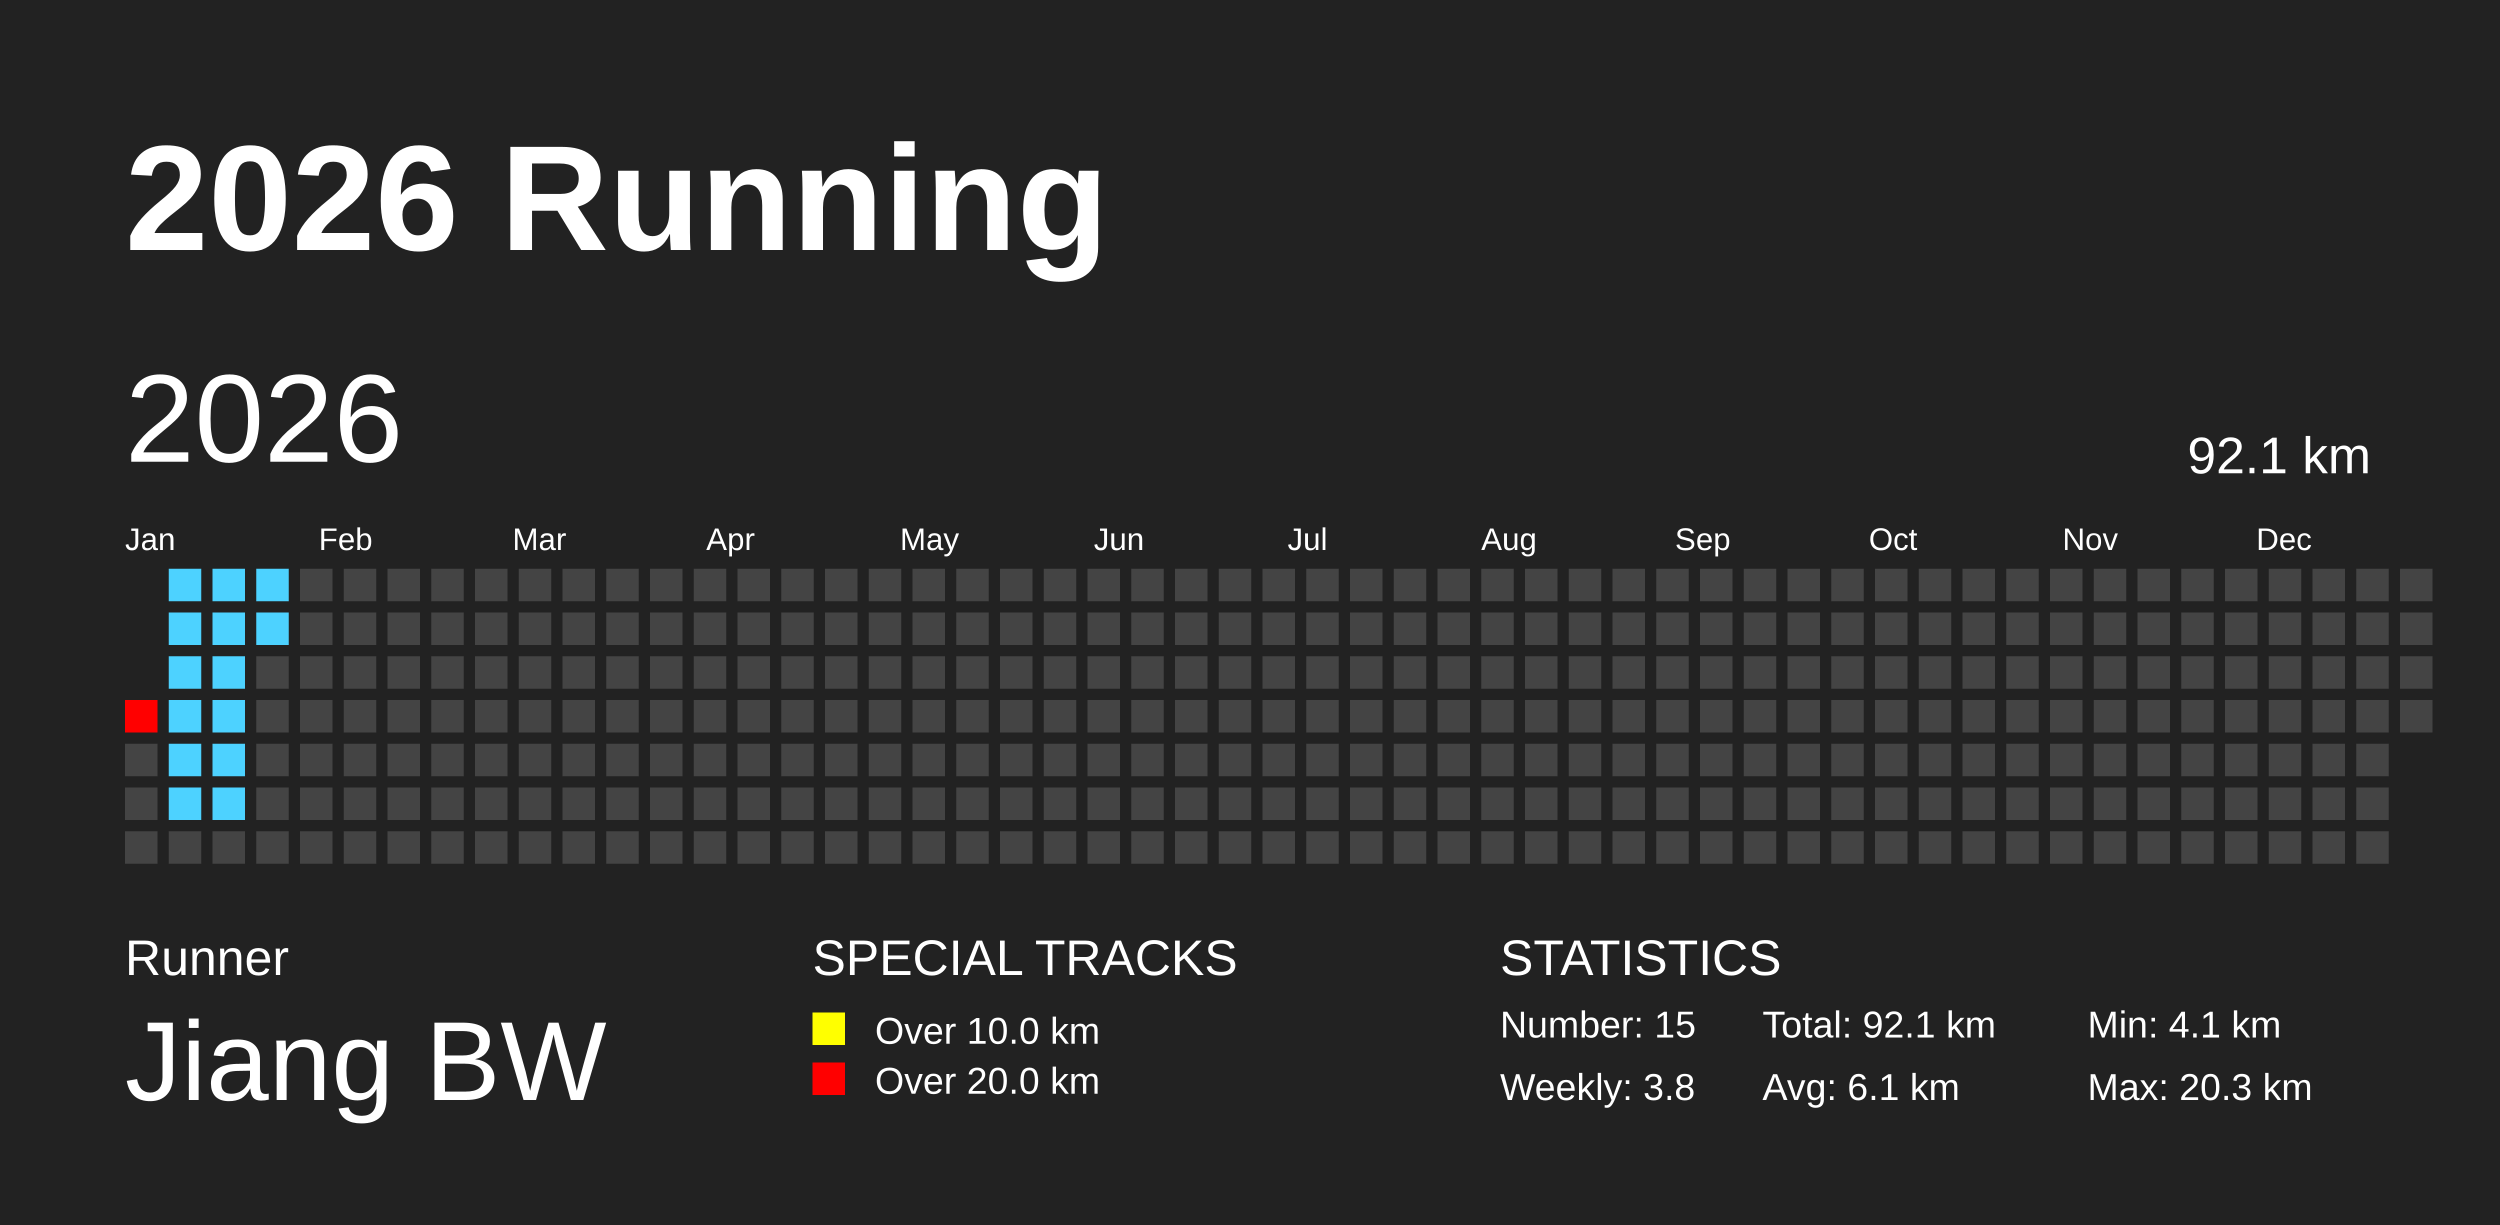
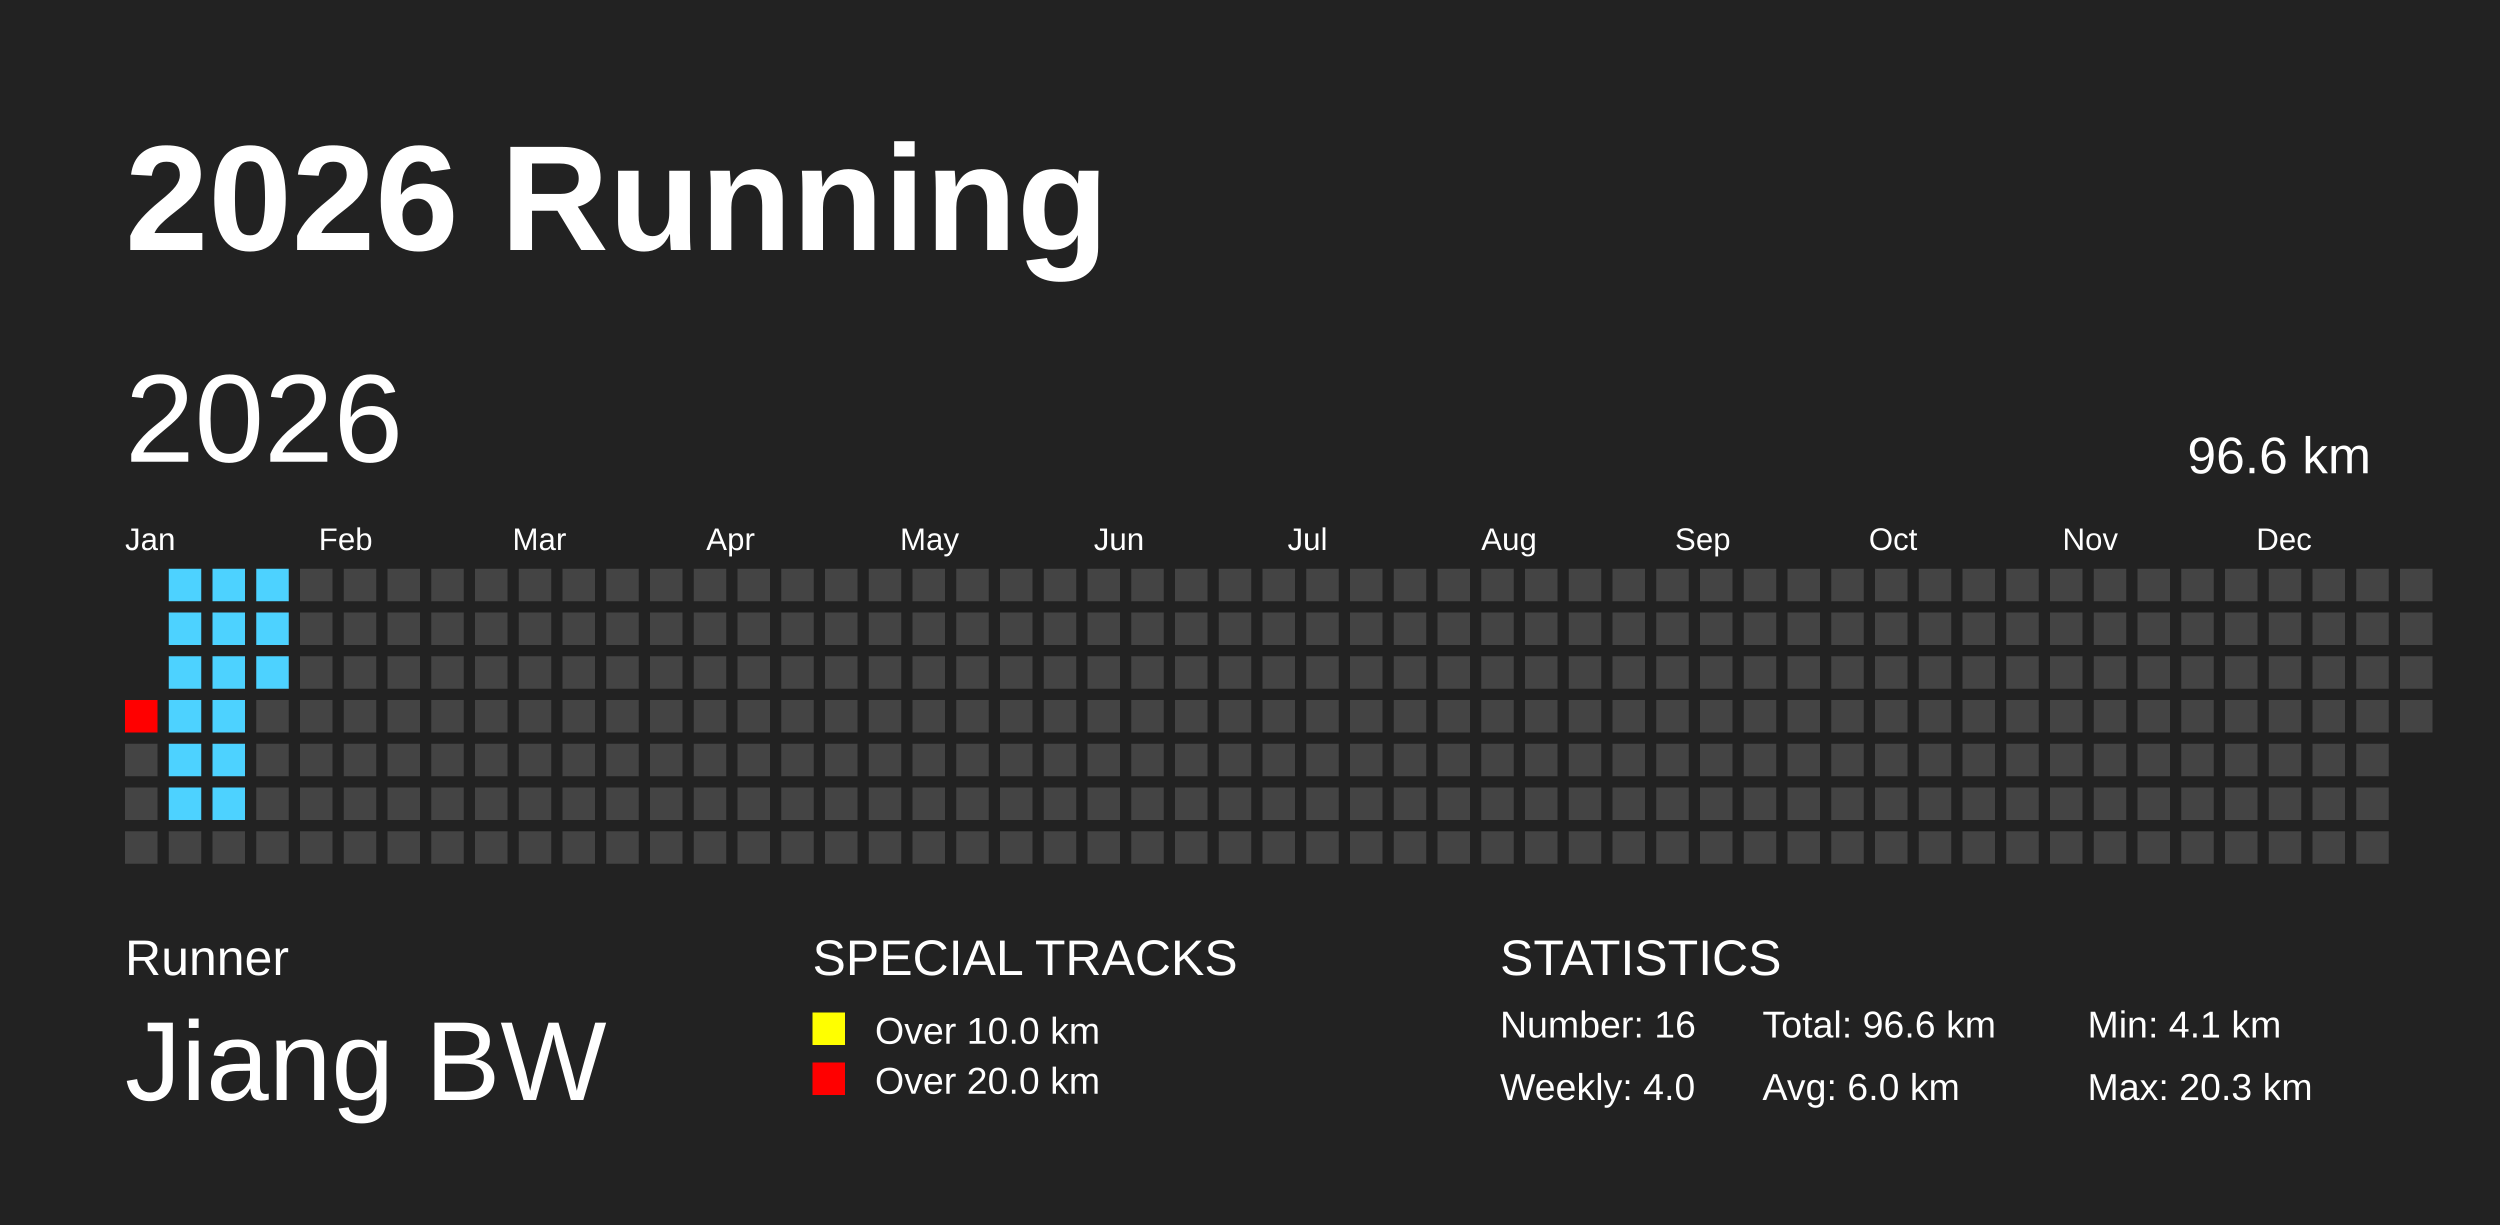
<svg xmlns="http://www.w3.org/2000/svg" baseProfile="full" height="98mm" version="1.1" viewBox="0,0,200,98" width="200mm">
  <defs />
  <rect fill="#222222" height="98" width="200" x="0" y="0" />
  <text fill="#FFFFFF" style="font-size:12px; font-family:Arial; font-weight:bold;" x="10" y="20">2026 Running</text>
  <text fill="#FFFFFF" style="font-size:4px; font-family:Arial" x="10" y="78">Runner</text>
  <text fill="#FFFFFF" style="font-size:9px; font-family:Arial" x="10" y="88">Jiang BW</text>
  <text fill="#FFFFFF" style="font-size:4px; font-family:Arial" x="65" y="78">SPECIAL TRACKS</text>
  <rect fill="yellow" height="2.6" width="2.6" x="65" y="81" />
  <text fill="#FFFFFF" style="font-size:3px; font-family:Arial" x="70" y="83.5">Over 10.0 km</text>
  <rect fill="red" height="2.6" width="2.6" x="65" y="85" />
  <text fill="#FFFFFF" style="font-size:3px; font-family:Arial" x="70" y="87.5">Over 20.0 km</text>
  <text fill="#FFFFFF" style="font-size:4px; font-family:Arial" x="120" y="78">STATISTICS</text>
-   <text fill="#FFFFFF" style="font-size:3px; font-family:Arial" x="120" y="83">Number: 15</text>
-   <text fill="#FFFFFF" style="font-size:3px; font-family:Arial" x="120" y="88">Weekly: 3.8</text>
-   <text fill="#FFFFFF" style="font-size:3px; font-family:Arial" x="141" y="83">Total: 92.1 km</text>
-   <text fill="#FFFFFF" style="font-size:3px; font-family:Arial" x="141" y="88">Avg: 6.1 km</text>
+   <text fill="#FFFFFF" style="font-size:3px; font-family:Arial" x="120" y="83">Number: 16</text>
+   <text fill="#FFFFFF" style="font-size:3px; font-family:Arial" x="120" y="88">Weekly: 4.0</text>
+   <text fill="#FFFFFF" style="font-size:3px; font-family:Arial" x="141" y="83">Total: 96.6 km</text>
+   <text fill="#FFFFFF" style="font-size:3px; font-family:Arial" x="141" y="88">Avg: 6.0 km</text>
  <text fill="#FFFFFF" style="font-size:3px; font-family:Arial" x="167" y="83">Min: 4.1 km</text>
  <text fill="#FFFFFF" style="font-size:3px; font-family:Arial" x="167" y="88">Max: 20.3 km</text>
  <text dominant-baseline="hanging" fill="#FFFFFF" style="font-size:10.0px; font-family:Arial;" x="10" y="30">2026</text>
-   <text dominant-baseline="hanging" fill="#FFFFFF" style="font-size:4.125px; font-family:Arial;" x="175" y="35">92.1 km</text>
+   <text dominant-baseline="hanging" fill="#FFFFFF" style="font-size:4.125px; font-family:Arial;" x="175" y="35">96.6 km</text>
  <text fill="#FFFFFF" style="font-size:2.5px; font-family:Arial" x="10.0" y="44">Jan</text>
  <text fill="#FFFFFF" style="font-size:2.5px; font-family:Arial" x="25.5" y="44">Feb</text>
  <text fill="#FFFFFF" style="font-size:2.5px; font-family:Arial" x="41.0" y="44">Mar</text>
  <text fill="#FFFFFF" style="font-size:2.5px; font-family:Arial" x="56.5" y="44">Apr</text>
  <text fill="#FFFFFF" style="font-size:2.5px; font-family:Arial" x="72.0" y="44">May</text>
  <text fill="#FFFFFF" style="font-size:2.5px; font-family:Arial" x="87.5" y="44">Jun</text>
  <text fill="#FFFFFF" style="font-size:2.5px; font-family:Arial" x="103.0" y="44">Jul</text>
  <text fill="#FFFFFF" style="font-size:2.5px; font-family:Arial" x="118.5" y="44">Aug</text>
  <text fill="#FFFFFF" style="font-size:2.5px; font-family:Arial" x="134.0" y="44">Sep</text>
  <text fill="#FFFFFF" style="font-size:2.5px; font-family:Arial" x="149.5" y="44">Oct</text>
  <text fill="#FFFFFF" style="font-size:2.5px; font-family:Arial" x="165.0" y="44">Nov</text>
  <text fill="#FFFFFF" style="font-size:2.5px; font-family:Arial" x="180.5" y="44">Dec</text>
  <rect fill="red" height="2.6" width="2.6" x="10.0" y="56.0" />
  <rect fill="#444444" height="2.6" width="2.6" x="10.0" y="59.5" />
  <rect fill="#444444" height="2.6" width="2.6" x="10.0" y="63.0" />
  <rect fill="#444444" height="2.6" width="2.6" x="10.0" y="66.5" />
  <rect fill="#4dd2ff" height="2.6" width="2.6" x="13.5" y="45.5" />
  <rect fill="#4dd2ff" height="2.6" width="2.6" x="13.5" y="49.0" />
  <rect fill="#4dd2ff" height="2.6" width="2.6" x="13.5" y="52.5" />
  <rect fill="#4dd2ff" height="2.6" width="2.6" x="13.5" y="56.0" />
  <rect fill="#4dd2ff" height="2.6" width="2.6" x="13.5" y="59.5" />
  <rect fill="#4dd2ff" height="2.6" width="2.6" x="13.5" y="63.0" />
  <rect fill="#444444" height="2.6" width="2.6" x="13.5" y="66.5" />
  <rect fill="#4dd2ff" height="2.6" width="2.6" x="17.0" y="45.5" />
  <rect fill="#4dd2ff" height="2.6" width="2.6" x="17.0" y="49.0" />
  <rect fill="#4dd2ff" height="2.6" width="2.6" x="17.0" y="52.5" />
  <rect fill="#4dd2ff" height="2.6" width="2.6" x="17.0" y="56.0" />
  <rect fill="#4dd2ff" height="2.6" width="2.6" x="17.0" y="59.5" />
  <rect fill="#4dd2ff" height="2.6" width="2.6" x="17.0" y="63.0" />
  <rect fill="#444444" height="2.6" width="2.6" x="17.0" y="66.5" />
  <rect fill="#4dd2ff" height="2.6" width="2.6" x="20.5" y="45.5" />
  <rect fill="#4dd2ff" height="2.6" width="2.6" x="20.5" y="49.0" />
-   <rect fill="#444444" height="2.6" width="2.6" x="20.5" y="52.5" />
+   <rect fill="#4dd2ff" height="2.6" width="2.6" x="20.5" y="52.5" />
  <rect fill="#444444" height="2.6" width="2.6" x="20.5" y="56.0" />
  <rect fill="#444444" height="2.6" width="2.6" x="20.5" y="59.5" />
  <rect fill="#444444" height="2.6" width="2.6" x="20.5" y="63.0" />
  <rect fill="#444444" height="2.6" width="2.6" x="20.5" y="66.5" />
  <rect fill="#444444" height="2.6" width="2.6" x="24.0" y="45.5" />
  <rect fill="#444444" height="2.6" width="2.6" x="24.0" y="49.0" />
  <rect fill="#444444" height="2.6" width="2.6" x="24.0" y="52.5" />
  <rect fill="#444444" height="2.6" width="2.6" x="24.0" y="56.0" />
  <rect fill="#444444" height="2.6" width="2.6" x="24.0" y="59.5" />
  <rect fill="#444444" height="2.6" width="2.6" x="24.0" y="63.0" />
  <rect fill="#444444" height="2.6" width="2.6" x="24.0" y="66.5" />
  <rect fill="#444444" height="2.6" width="2.6" x="27.5" y="45.5" />
  <rect fill="#444444" height="2.6" width="2.6" x="27.5" y="49.0" />
  <rect fill="#444444" height="2.6" width="2.6" x="27.5" y="52.5" />
  <rect fill="#444444" height="2.6" width="2.6" x="27.5" y="56.0" />
  <rect fill="#444444" height="2.6" width="2.6" x="27.5" y="59.5" />
  <rect fill="#444444" height="2.6" width="2.6" x="27.5" y="63.0" />
  <rect fill="#444444" height="2.6" width="2.6" x="27.5" y="66.5" />
  <rect fill="#444444" height="2.6" width="2.6" x="31.0" y="45.5" />
  <rect fill="#444444" height="2.6" width="2.6" x="31.0" y="49.0" />
  <rect fill="#444444" height="2.6" width="2.6" x="31.0" y="52.5" />
  <rect fill="#444444" height="2.6" width="2.6" x="31.0" y="56.0" />
  <rect fill="#444444" height="2.6" width="2.6" x="31.0" y="59.5" />
  <rect fill="#444444" height="2.6" width="2.6" x="31.0" y="63.0" />
  <rect fill="#444444" height="2.6" width="2.6" x="31.0" y="66.5" />
  <rect fill="#444444" height="2.6" width="2.6" x="34.5" y="45.5" />
  <rect fill="#444444" height="2.6" width="2.6" x="34.5" y="49.0" />
  <rect fill="#444444" height="2.6" width="2.6" x="34.5" y="52.5" />
  <rect fill="#444444" height="2.6" width="2.6" x="34.5" y="56.0" />
  <rect fill="#444444" height="2.6" width="2.6" x="34.5" y="59.5" />
  <rect fill="#444444" height="2.6" width="2.6" x="34.5" y="63.0" />
  <rect fill="#444444" height="2.6" width="2.6" x="34.5" y="66.5" />
  <rect fill="#444444" height="2.6" width="2.6" x="38.0" y="45.5" />
  <rect fill="#444444" height="2.6" width="2.6" x="38.0" y="49.0" />
  <rect fill="#444444" height="2.6" width="2.6" x="38.0" y="52.5" />
  <rect fill="#444444" height="2.6" width="2.6" x="38.0" y="56.0" />
  <rect fill="#444444" height="2.6" width="2.6" x="38.0" y="59.5" />
  <rect fill="#444444" height="2.6" width="2.6" x="38.0" y="63.0" />
  <rect fill="#444444" height="2.6" width="2.6" x="38.0" y="66.5" />
  <rect fill="#444444" height="2.6" width="2.6" x="41.5" y="45.5" />
  <rect fill="#444444" height="2.6" width="2.6" x="41.5" y="49.0" />
  <rect fill="#444444" height="2.6" width="2.6" x="41.5" y="52.5" />
  <rect fill="#444444" height="2.6" width="2.6" x="41.5" y="56.0" />
  <rect fill="#444444" height="2.6" width="2.6" x="41.5" y="59.5" />
  <rect fill="#444444" height="2.6" width="2.6" x="41.5" y="63.0" />
  <rect fill="#444444" height="2.6" width="2.6" x="41.5" y="66.5" />
  <rect fill="#444444" height="2.6" width="2.6" x="45.0" y="45.5" />
  <rect fill="#444444" height="2.6" width="2.6" x="45.0" y="49.0" />
  <rect fill="#444444" height="2.6" width="2.6" x="45.0" y="52.5" />
  <rect fill="#444444" height="2.6" width="2.6" x="45.0" y="56.0" />
  <rect fill="#444444" height="2.6" width="2.6" x="45.0" y="59.5" />
  <rect fill="#444444" height="2.6" width="2.6" x="45.0" y="63.0" />
  <rect fill="#444444" height="2.6" width="2.6" x="45.0" y="66.5" />
  <rect fill="#444444" height="2.6" width="2.6" x="48.5" y="45.5" />
  <rect fill="#444444" height="2.6" width="2.6" x="48.5" y="49.0" />
  <rect fill="#444444" height="2.6" width="2.6" x="48.5" y="52.5" />
  <rect fill="#444444" height="2.6" width="2.6" x="48.5" y="56.0" />
  <rect fill="#444444" height="2.6" width="2.6" x="48.5" y="59.5" />
  <rect fill="#444444" height="2.6" width="2.6" x="48.5" y="63.0" />
  <rect fill="#444444" height="2.6" width="2.6" x="48.5" y="66.5" />
  <rect fill="#444444" height="2.6" width="2.6" x="52.0" y="45.5" />
  <rect fill="#444444" height="2.6" width="2.6" x="52.0" y="49.0" />
  <rect fill="#444444" height="2.6" width="2.6" x="52.0" y="52.5" />
  <rect fill="#444444" height="2.6" width="2.6" x="52.0" y="56.0" />
  <rect fill="#444444" height="2.6" width="2.6" x="52.0" y="59.5" />
  <rect fill="#444444" height="2.6" width="2.6" x="52.0" y="63.0" />
  <rect fill="#444444" height="2.6" width="2.6" x="52.0" y="66.5" />
  <rect fill="#444444" height="2.6" width="2.6" x="55.5" y="45.5" />
  <rect fill="#444444" height="2.6" width="2.6" x="55.5" y="49.0" />
  <rect fill="#444444" height="2.6" width="2.6" x="55.5" y="52.5" />
  <rect fill="#444444" height="2.6" width="2.6" x="55.5" y="56.0" />
  <rect fill="#444444" height="2.6" width="2.6" x="55.5" y="59.5" />
  <rect fill="#444444" height="2.6" width="2.6" x="55.5" y="63.0" />
  <rect fill="#444444" height="2.6" width="2.6" x="55.5" y="66.5" />
  <rect fill="#444444" height="2.6" width="2.6" x="59.0" y="45.5" />
  <rect fill="#444444" height="2.6" width="2.6" x="59.0" y="49.0" />
  <rect fill="#444444" height="2.6" width="2.6" x="59.0" y="52.5" />
  <rect fill="#444444" height="2.6" width="2.6" x="59.0" y="56.0" />
  <rect fill="#444444" height="2.6" width="2.6" x="59.0" y="59.5" />
  <rect fill="#444444" height="2.6" width="2.6" x="59.0" y="63.0" />
  <rect fill="#444444" height="2.6" width="2.6" x="59.0" y="66.5" />
  <rect fill="#444444" height="2.6" width="2.6" x="62.5" y="45.5" />
  <rect fill="#444444" height="2.6" width="2.6" x="62.5" y="49.0" />
  <rect fill="#444444" height="2.6" width="2.6" x="62.5" y="52.5" />
  <rect fill="#444444" height="2.6" width="2.6" x="62.5" y="56.0" />
  <rect fill="#444444" height="2.6" width="2.6" x="62.5" y="59.5" />
  <rect fill="#444444" height="2.6" width="2.6" x="62.5" y="63.0" />
  <rect fill="#444444" height="2.6" width="2.6" x="62.5" y="66.5" />
  <rect fill="#444444" height="2.6" width="2.6" x="66.0" y="45.5" />
  <rect fill="#444444" height="2.6" width="2.6" x="66.0" y="49.0" />
  <rect fill="#444444" height="2.6" width="2.6" x="66.0" y="52.5" />
  <rect fill="#444444" height="2.6" width="2.6" x="66.0" y="56.0" />
  <rect fill="#444444" height="2.6" width="2.6" x="66.0" y="59.5" />
  <rect fill="#444444" height="2.6" width="2.6" x="66.0" y="63.0" />
  <rect fill="#444444" height="2.6" width="2.6" x="66.0" y="66.5" />
  <rect fill="#444444" height="2.6" width="2.6" x="69.5" y="45.5" />
  <rect fill="#444444" height="2.6" width="2.6" x="69.5" y="49.0" />
  <rect fill="#444444" height="2.6" width="2.6" x="69.5" y="52.5" />
  <rect fill="#444444" height="2.6" width="2.6" x="69.5" y="56.0" />
  <rect fill="#444444" height="2.6" width="2.6" x="69.5" y="59.5" />
  <rect fill="#444444" height="2.6" width="2.6" x="69.5" y="63.0" />
  <rect fill="#444444" height="2.6" width="2.6" x="69.5" y="66.5" />
  <rect fill="#444444" height="2.6" width="2.6" x="73.0" y="45.5" />
  <rect fill="#444444" height="2.6" width="2.6" x="73.0" y="49.0" />
  <rect fill="#444444" height="2.6" width="2.6" x="73.0" y="52.5" />
  <rect fill="#444444" height="2.6" width="2.6" x="73.0" y="56.0" />
  <rect fill="#444444" height="2.6" width="2.6" x="73.0" y="59.5" />
  <rect fill="#444444" height="2.6" width="2.6" x="73.0" y="63.0" />
  <rect fill="#444444" height="2.6" width="2.6" x="73.0" y="66.5" />
  <rect fill="#444444" height="2.6" width="2.6" x="76.5" y="45.5" />
  <rect fill="#444444" height="2.6" width="2.6" x="76.5" y="49.0" />
  <rect fill="#444444" height="2.6" width="2.6" x="76.5" y="52.5" />
  <rect fill="#444444" height="2.6" width="2.6" x="76.5" y="56.0" />
  <rect fill="#444444" height="2.6" width="2.6" x="76.5" y="59.5" />
  <rect fill="#444444" height="2.6" width="2.6" x="76.5" y="63.0" />
  <rect fill="#444444" height="2.6" width="2.6" x="76.5" y="66.5" />
  <rect fill="#444444" height="2.6" width="2.6" x="80.0" y="45.5" />
  <rect fill="#444444" height="2.6" width="2.6" x="80.0" y="49.0" />
  <rect fill="#444444" height="2.6" width="2.6" x="80.0" y="52.5" />
  <rect fill="#444444" height="2.6" width="2.6" x="80.0" y="56.0" />
  <rect fill="#444444" height="2.6" width="2.6" x="80.0" y="59.5" />
  <rect fill="#444444" height="2.6" width="2.6" x="80.0" y="63.0" />
  <rect fill="#444444" height="2.6" width="2.6" x="80.0" y="66.5" />
  <rect fill="#444444" height="2.6" width="2.6" x="83.5" y="45.5" />
  <rect fill="#444444" height="2.6" width="2.6" x="83.5" y="49.0" />
  <rect fill="#444444" height="2.6" width="2.6" x="83.5" y="52.5" />
  <rect fill="#444444" height="2.6" width="2.6" x="83.5" y="56.0" />
  <rect fill="#444444" height="2.6" width="2.6" x="83.5" y="59.5" />
  <rect fill="#444444" height="2.6" width="2.6" x="83.5" y="63.0" />
  <rect fill="#444444" height="2.6" width="2.6" x="83.5" y="66.5" />
  <rect fill="#444444" height="2.6" width="2.6" x="87.0" y="45.5" />
  <rect fill="#444444" height="2.6" width="2.6" x="87.0" y="49.0" />
  <rect fill="#444444" height="2.6" width="2.6" x="87.0" y="52.5" />
  <rect fill="#444444" height="2.6" width="2.6" x="87.0" y="56.0" />
  <rect fill="#444444" height="2.6" width="2.6" x="87.0" y="59.5" />
  <rect fill="#444444" height="2.6" width="2.6" x="87.0" y="63.0" />
  <rect fill="#444444" height="2.6" width="2.6" x="87.0" y="66.5" />
  <rect fill="#444444" height="2.6" width="2.6" x="90.5" y="45.5" />
  <rect fill="#444444" height="2.6" width="2.6" x="90.5" y="49.0" />
  <rect fill="#444444" height="2.6" width="2.6" x="90.5" y="52.5" />
  <rect fill="#444444" height="2.6" width="2.6" x="90.5" y="56.0" />
  <rect fill="#444444" height="2.6" width="2.6" x="90.5" y="59.5" />
  <rect fill="#444444" height="2.6" width="2.6" x="90.5" y="63.0" />
  <rect fill="#444444" height="2.6" width="2.6" x="90.5" y="66.5" />
  <rect fill="#444444" height="2.6" width="2.6" x="94.0" y="45.5" />
  <rect fill="#444444" height="2.6" width="2.6" x="94.0" y="49.0" />
  <rect fill="#444444" height="2.6" width="2.6" x="94.0" y="52.5" />
  <rect fill="#444444" height="2.6" width="2.6" x="94.0" y="56.0" />
  <rect fill="#444444" height="2.6" width="2.6" x="94.0" y="59.5" />
  <rect fill="#444444" height="2.6" width="2.6" x="94.0" y="63.0" />
  <rect fill="#444444" height="2.6" width="2.6" x="94.0" y="66.5" />
  <rect fill="#444444" height="2.6" width="2.6" x="97.5" y="45.5" />
  <rect fill="#444444" height="2.6" width="2.6" x="97.5" y="49.0" />
  <rect fill="#444444" height="2.6" width="2.6" x="97.5" y="52.5" />
  <rect fill="#444444" height="2.6" width="2.6" x="97.5" y="56.0" />
  <rect fill="#444444" height="2.6" width="2.6" x="97.5" y="59.5" />
  <rect fill="#444444" height="2.6" width="2.6" x="97.5" y="63.0" />
  <rect fill="#444444" height="2.6" width="2.6" x="97.5" y="66.5" />
  <rect fill="#444444" height="2.6" width="2.6" x="101.0" y="45.5" />
  <rect fill="#444444" height="2.6" width="2.6" x="101.0" y="49.0" />
  <rect fill="#444444" height="2.6" width="2.6" x="101.0" y="52.5" />
  <rect fill="#444444" height="2.6" width="2.6" x="101.0" y="56.0" />
  <rect fill="#444444" height="2.6" width="2.6" x="101.0" y="59.5" />
  <rect fill="#444444" height="2.6" width="2.6" x="101.0" y="63.0" />
  <rect fill="#444444" height="2.6" width="2.6" x="101.0" y="66.5" />
  <rect fill="#444444" height="2.6" width="2.6" x="104.5" y="45.5" />
  <rect fill="#444444" height="2.6" width="2.6" x="104.5" y="49.0" />
  <rect fill="#444444" height="2.6" width="2.6" x="104.5" y="52.5" />
  <rect fill="#444444" height="2.6" width="2.6" x="104.5" y="56.0" />
  <rect fill="#444444" height="2.6" width="2.6" x="104.5" y="59.5" />
  <rect fill="#444444" height="2.6" width="2.6" x="104.5" y="63.0" />
  <rect fill="#444444" height="2.6" width="2.6" x="104.5" y="66.5" />
  <rect fill="#444444" height="2.6" width="2.6" x="108.0" y="45.5" />
  <rect fill="#444444" height="2.6" width="2.6" x="108.0" y="49.0" />
  <rect fill="#444444" height="2.6" width="2.6" x="108.0" y="52.5" />
  <rect fill="#444444" height="2.6" width="2.6" x="108.0" y="56.0" />
  <rect fill="#444444" height="2.6" width="2.6" x="108.0" y="59.5" />
  <rect fill="#444444" height="2.6" width="2.6" x="108.0" y="63.0" />
  <rect fill="#444444" height="2.6" width="2.6" x="108.0" y="66.5" />
  <rect fill="#444444" height="2.6" width="2.6" x="111.5" y="45.5" />
  <rect fill="#444444" height="2.6" width="2.6" x="111.5" y="49.0" />
  <rect fill="#444444" height="2.6" width="2.6" x="111.5" y="52.5" />
  <rect fill="#444444" height="2.6" width="2.6" x="111.5" y="56.0" />
  <rect fill="#444444" height="2.6" width="2.6" x="111.5" y="59.5" />
  <rect fill="#444444" height="2.6" width="2.6" x="111.5" y="63.0" />
  <rect fill="#444444" height="2.6" width="2.6" x="111.5" y="66.5" />
  <rect fill="#444444" height="2.6" width="2.6" x="115.0" y="45.5" />
  <rect fill="#444444" height="2.6" width="2.6" x="115.0" y="49.0" />
  <rect fill="#444444" height="2.6" width="2.6" x="115.0" y="52.5" />
  <rect fill="#444444" height="2.6" width="2.6" x="115.0" y="56.0" />
  <rect fill="#444444" height="2.6" width="2.6" x="115.0" y="59.5" />
  <rect fill="#444444" height="2.6" width="2.6" x="115.0" y="63.0" />
  <rect fill="#444444" height="2.6" width="2.6" x="115.0" y="66.5" />
  <rect fill="#444444" height="2.6" width="2.6" x="118.5" y="45.5" />
  <rect fill="#444444" height="2.6" width="2.6" x="118.5" y="49.0" />
  <rect fill="#444444" height="2.6" width="2.6" x="118.5" y="52.5" />
  <rect fill="#444444" height="2.6" width="2.6" x="118.5" y="56.0" />
  <rect fill="#444444" height="2.6" width="2.6" x="118.5" y="59.5" />
  <rect fill="#444444" height="2.6" width="2.6" x="118.5" y="63.0" />
  <rect fill="#444444" height="2.6" width="2.6" x="118.5" y="66.5" />
  <rect fill="#444444" height="2.6" width="2.6" x="122.0" y="45.5" />
  <rect fill="#444444" height="2.6" width="2.6" x="122.0" y="49.0" />
  <rect fill="#444444" height="2.6" width="2.6" x="122.0" y="52.5" />
  <rect fill="#444444" height="2.6" width="2.6" x="122.0" y="56.0" />
  <rect fill="#444444" height="2.6" width="2.6" x="122.0" y="59.5" />
  <rect fill="#444444" height="2.6" width="2.6" x="122.0" y="63.0" />
  <rect fill="#444444" height="2.6" width="2.6" x="122.0" y="66.5" />
  <rect fill="#444444" height="2.6" width="2.6" x="125.5" y="45.5" />
  <rect fill="#444444" height="2.6" width="2.6" x="125.5" y="49.0" />
  <rect fill="#444444" height="2.6" width="2.6" x="125.5" y="52.5" />
  <rect fill="#444444" height="2.6" width="2.6" x="125.5" y="56.0" />
  <rect fill="#444444" height="2.6" width="2.6" x="125.5" y="59.5" />
  <rect fill="#444444" height="2.6" width="2.6" x="125.5" y="63.0" />
  <rect fill="#444444" height="2.6" width="2.6" x="125.5" y="66.5" />
  <rect fill="#444444" height="2.6" width="2.6" x="129.0" y="45.5" />
  <rect fill="#444444" height="2.6" width="2.6" x="129.0" y="49.0" />
  <rect fill="#444444" height="2.6" width="2.6" x="129.0" y="52.5" />
  <rect fill="#444444" height="2.6" width="2.6" x="129.0" y="56.0" />
  <rect fill="#444444" height="2.6" width="2.6" x="129.0" y="59.5" />
  <rect fill="#444444" height="2.6" width="2.6" x="129.0" y="63.0" />
  <rect fill="#444444" height="2.6" width="2.6" x="129.0" y="66.5" />
  <rect fill="#444444" height="2.6" width="2.6" x="132.5" y="45.5" />
  <rect fill="#444444" height="2.6" width="2.6" x="132.5" y="49.0" />
  <rect fill="#444444" height="2.6" width="2.6" x="132.5" y="52.5" />
  <rect fill="#444444" height="2.6" width="2.6" x="132.5" y="56.0" />
  <rect fill="#444444" height="2.6" width="2.6" x="132.5" y="59.5" />
  <rect fill="#444444" height="2.6" width="2.6" x="132.5" y="63.0" />
  <rect fill="#444444" height="2.6" width="2.6" x="132.5" y="66.5" />
  <rect fill="#444444" height="2.6" width="2.6" x="136.0" y="45.5" />
  <rect fill="#444444" height="2.6" width="2.6" x="136.0" y="49.0" />
  <rect fill="#444444" height="2.6" width="2.6" x="136.0" y="52.5" />
  <rect fill="#444444" height="2.6" width="2.6" x="136.0" y="56.0" />
  <rect fill="#444444" height="2.6" width="2.6" x="136.0" y="59.5" />
  <rect fill="#444444" height="2.6" width="2.6" x="136.0" y="63.0" />
  <rect fill="#444444" height="2.6" width="2.6" x="136.0" y="66.5" />
  <rect fill="#444444" height="2.6" width="2.6" x="139.5" y="45.5" />
  <rect fill="#444444" height="2.6" width="2.6" x="139.5" y="49.0" />
  <rect fill="#444444" height="2.6" width="2.6" x="139.5" y="52.5" />
  <rect fill="#444444" height="2.6" width="2.6" x="139.5" y="56.0" />
  <rect fill="#444444" height="2.6" width="2.6" x="139.5" y="59.5" />
  <rect fill="#444444" height="2.6" width="2.6" x="139.5" y="63.0" />
  <rect fill="#444444" height="2.6" width="2.6" x="139.5" y="66.5" />
  <rect fill="#444444" height="2.6" width="2.6" x="143.0" y="45.5" />
  <rect fill="#444444" height="2.6" width="2.6" x="143.0" y="49.0" />
  <rect fill="#444444" height="2.6" width="2.6" x="143.0" y="52.5" />
  <rect fill="#444444" height="2.6" width="2.6" x="143.0" y="56.0" />
  <rect fill="#444444" height="2.6" width="2.6" x="143.0" y="59.5" />
  <rect fill="#444444" height="2.6" width="2.6" x="143.0" y="63.0" />
  <rect fill="#444444" height="2.6" width="2.6" x="143.0" y="66.5" />
  <rect fill="#444444" height="2.6" width="2.6" x="146.5" y="45.5" />
  <rect fill="#444444" height="2.6" width="2.6" x="146.5" y="49.0" />
  <rect fill="#444444" height="2.6" width="2.6" x="146.5" y="52.5" />
  <rect fill="#444444" height="2.6" width="2.6" x="146.5" y="56.0" />
  <rect fill="#444444" height="2.6" width="2.6" x="146.5" y="59.5" />
  <rect fill="#444444" height="2.6" width="2.6" x="146.5" y="63.0" />
  <rect fill="#444444" height="2.6" width="2.6" x="146.5" y="66.5" />
  <rect fill="#444444" height="2.6" width="2.6" x="150.0" y="45.5" />
  <rect fill="#444444" height="2.6" width="2.6" x="150.0" y="49.0" />
  <rect fill="#444444" height="2.6" width="2.6" x="150.0" y="52.5" />
  <rect fill="#444444" height="2.6" width="2.6" x="150.0" y="56.0" />
  <rect fill="#444444" height="2.6" width="2.6" x="150.0" y="59.5" />
  <rect fill="#444444" height="2.6" width="2.6" x="150.0" y="63.0" />
  <rect fill="#444444" height="2.6" width="2.6" x="150.0" y="66.5" />
  <rect fill="#444444" height="2.6" width="2.6" x="153.5" y="45.5" />
  <rect fill="#444444" height="2.6" width="2.6" x="153.5" y="49.0" />
  <rect fill="#444444" height="2.6" width="2.6" x="153.5" y="52.5" />
  <rect fill="#444444" height="2.6" width="2.6" x="153.5" y="56.0" />
  <rect fill="#444444" height="2.6" width="2.6" x="153.5" y="59.5" />
  <rect fill="#444444" height="2.6" width="2.6" x="153.5" y="63.0" />
  <rect fill="#444444" height="2.6" width="2.6" x="153.5" y="66.5" />
  <rect fill="#444444" height="2.6" width="2.6" x="157.0" y="45.5" />
  <rect fill="#444444" height="2.6" width="2.6" x="157.0" y="49.0" />
  <rect fill="#444444" height="2.6" width="2.6" x="157.0" y="52.5" />
  <rect fill="#444444" height="2.6" width="2.6" x="157.0" y="56.0" />
  <rect fill="#444444" height="2.6" width="2.6" x="157.0" y="59.5" />
  <rect fill="#444444" height="2.6" width="2.6" x="157.0" y="63.0" />
  <rect fill="#444444" height="2.6" width="2.6" x="157.0" y="66.5" />
  <rect fill="#444444" height="2.6" width="2.6" x="160.5" y="45.5" />
  <rect fill="#444444" height="2.6" width="2.6" x="160.5" y="49.0" />
  <rect fill="#444444" height="2.6" width="2.6" x="160.5" y="52.5" />
  <rect fill="#444444" height="2.6" width="2.6" x="160.5" y="56.0" />
  <rect fill="#444444" height="2.6" width="2.6" x="160.5" y="59.5" />
  <rect fill="#444444" height="2.6" width="2.6" x="160.5" y="63.0" />
  <rect fill="#444444" height="2.6" width="2.6" x="160.5" y="66.5" />
  <rect fill="#444444" height="2.6" width="2.6" x="164.0" y="45.5" />
  <rect fill="#444444" height="2.6" width="2.6" x="164.0" y="49.0" />
  <rect fill="#444444" height="2.6" width="2.6" x="164.0" y="52.5" />
  <rect fill="#444444" height="2.6" width="2.6" x="164.0" y="56.0" />
  <rect fill="#444444" height="2.6" width="2.6" x="164.0" y="59.5" />
  <rect fill="#444444" height="2.6" width="2.6" x="164.0" y="63.0" />
  <rect fill="#444444" height="2.6" width="2.6" x="164.0" y="66.5" />
  <rect fill="#444444" height="2.6" width="2.6" x="167.5" y="45.5" />
  <rect fill="#444444" height="2.6" width="2.6" x="167.5" y="49.0" />
  <rect fill="#444444" height="2.6" width="2.6" x="167.5" y="52.5" />
  <rect fill="#444444" height="2.6" width="2.6" x="167.5" y="56.0" />
  <rect fill="#444444" height="2.6" width="2.6" x="167.5" y="59.5" />
  <rect fill="#444444" height="2.6" width="2.6" x="167.5" y="63.0" />
  <rect fill="#444444" height="2.6" width="2.6" x="167.5" y="66.5" />
  <rect fill="#444444" height="2.6" width="2.6" x="171.0" y="45.5" />
  <rect fill="#444444" height="2.6" width="2.6" x="171.0" y="49.0" />
  <rect fill="#444444" height="2.6" width="2.6" x="171.0" y="52.5" />
  <rect fill="#444444" height="2.6" width="2.6" x="171.0" y="56.0" />
  <rect fill="#444444" height="2.6" width="2.6" x="171.0" y="59.5" />
  <rect fill="#444444" height="2.6" width="2.6" x="171.0" y="63.0" />
  <rect fill="#444444" height="2.6" width="2.6" x="171.0" y="66.5" />
  <rect fill="#444444" height="2.6" width="2.6" x="174.5" y="45.5" />
  <rect fill="#444444" height="2.6" width="2.6" x="174.5" y="49.0" />
  <rect fill="#444444" height="2.6" width="2.6" x="174.5" y="52.5" />
  <rect fill="#444444" height="2.6" width="2.6" x="174.5" y="56.0" />
  <rect fill="#444444" height="2.6" width="2.6" x="174.5" y="59.5" />
  <rect fill="#444444" height="2.6" width="2.6" x="174.5" y="63.0" />
  <rect fill="#444444" height="2.6" width="2.6" x="174.5" y="66.5" />
  <rect fill="#444444" height="2.6" width="2.6" x="178.0" y="45.5" />
  <rect fill="#444444" height="2.6" width="2.6" x="178.0" y="49.0" />
  <rect fill="#444444" height="2.6" width="2.6" x="178.0" y="52.5" />
  <rect fill="#444444" height="2.6" width="2.6" x="178.0" y="56.0" />
  <rect fill="#444444" height="2.6" width="2.6" x="178.0" y="59.5" />
  <rect fill="#444444" height="2.6" width="2.6" x="178.0" y="63.0" />
  <rect fill="#444444" height="2.6" width="2.6" x="178.0" y="66.5" />
  <rect fill="#444444" height="2.6" width="2.6" x="181.5" y="45.5" />
  <rect fill="#444444" height="2.6" width="2.6" x="181.5" y="49.0" />
  <rect fill="#444444" height="2.6" width="2.6" x="181.5" y="52.5" />
  <rect fill="#444444" height="2.6" width="2.6" x="181.5" y="56.0" />
  <rect fill="#444444" height="2.6" width="2.6" x="181.5" y="59.5" />
  <rect fill="#444444" height="2.6" width="2.6" x="181.5" y="63.0" />
  <rect fill="#444444" height="2.6" width="2.6" x="181.5" y="66.5" />
  <rect fill="#444444" height="2.6" width="2.6" x="185.0" y="45.5" />
  <rect fill="#444444" height="2.6" width="2.6" x="185.0" y="49.0" />
  <rect fill="#444444" height="2.6" width="2.6" x="185.0" y="52.5" />
  <rect fill="#444444" height="2.6" width="2.6" x="185.0" y="56.0" />
  <rect fill="#444444" height="2.6" width="2.6" x="185.0" y="59.5" />
  <rect fill="#444444" height="2.6" width="2.6" x="185.0" y="63.0" />
  <rect fill="#444444" height="2.6" width="2.6" x="185.0" y="66.5" />
  <rect fill="#444444" height="2.6" width="2.6" x="188.5" y="45.5" />
  <rect fill="#444444" height="2.6" width="2.6" x="188.5" y="49.0" />
  <rect fill="#444444" height="2.6" width="2.6" x="188.5" y="52.5" />
  <rect fill="#444444" height="2.6" width="2.6" x="188.5" y="56.0" />
  <rect fill="#444444" height="2.6" width="2.6" x="188.5" y="59.5" />
  <rect fill="#444444" height="2.6" width="2.6" x="188.5" y="63.0" />
  <rect fill="#444444" height="2.6" width="2.6" x="188.5" y="66.5" />
  <rect fill="#444444" height="2.6" width="2.6" x="192.0" y="45.5" />
  <rect fill="#444444" height="2.6" width="2.6" x="192.0" y="49.0" />
  <rect fill="#444444" height="2.6" width="2.6" x="192.0" y="52.5" />
  <rect fill="#444444" height="2.6" width="2.6" x="192.0" y="56.0" />
</svg>
